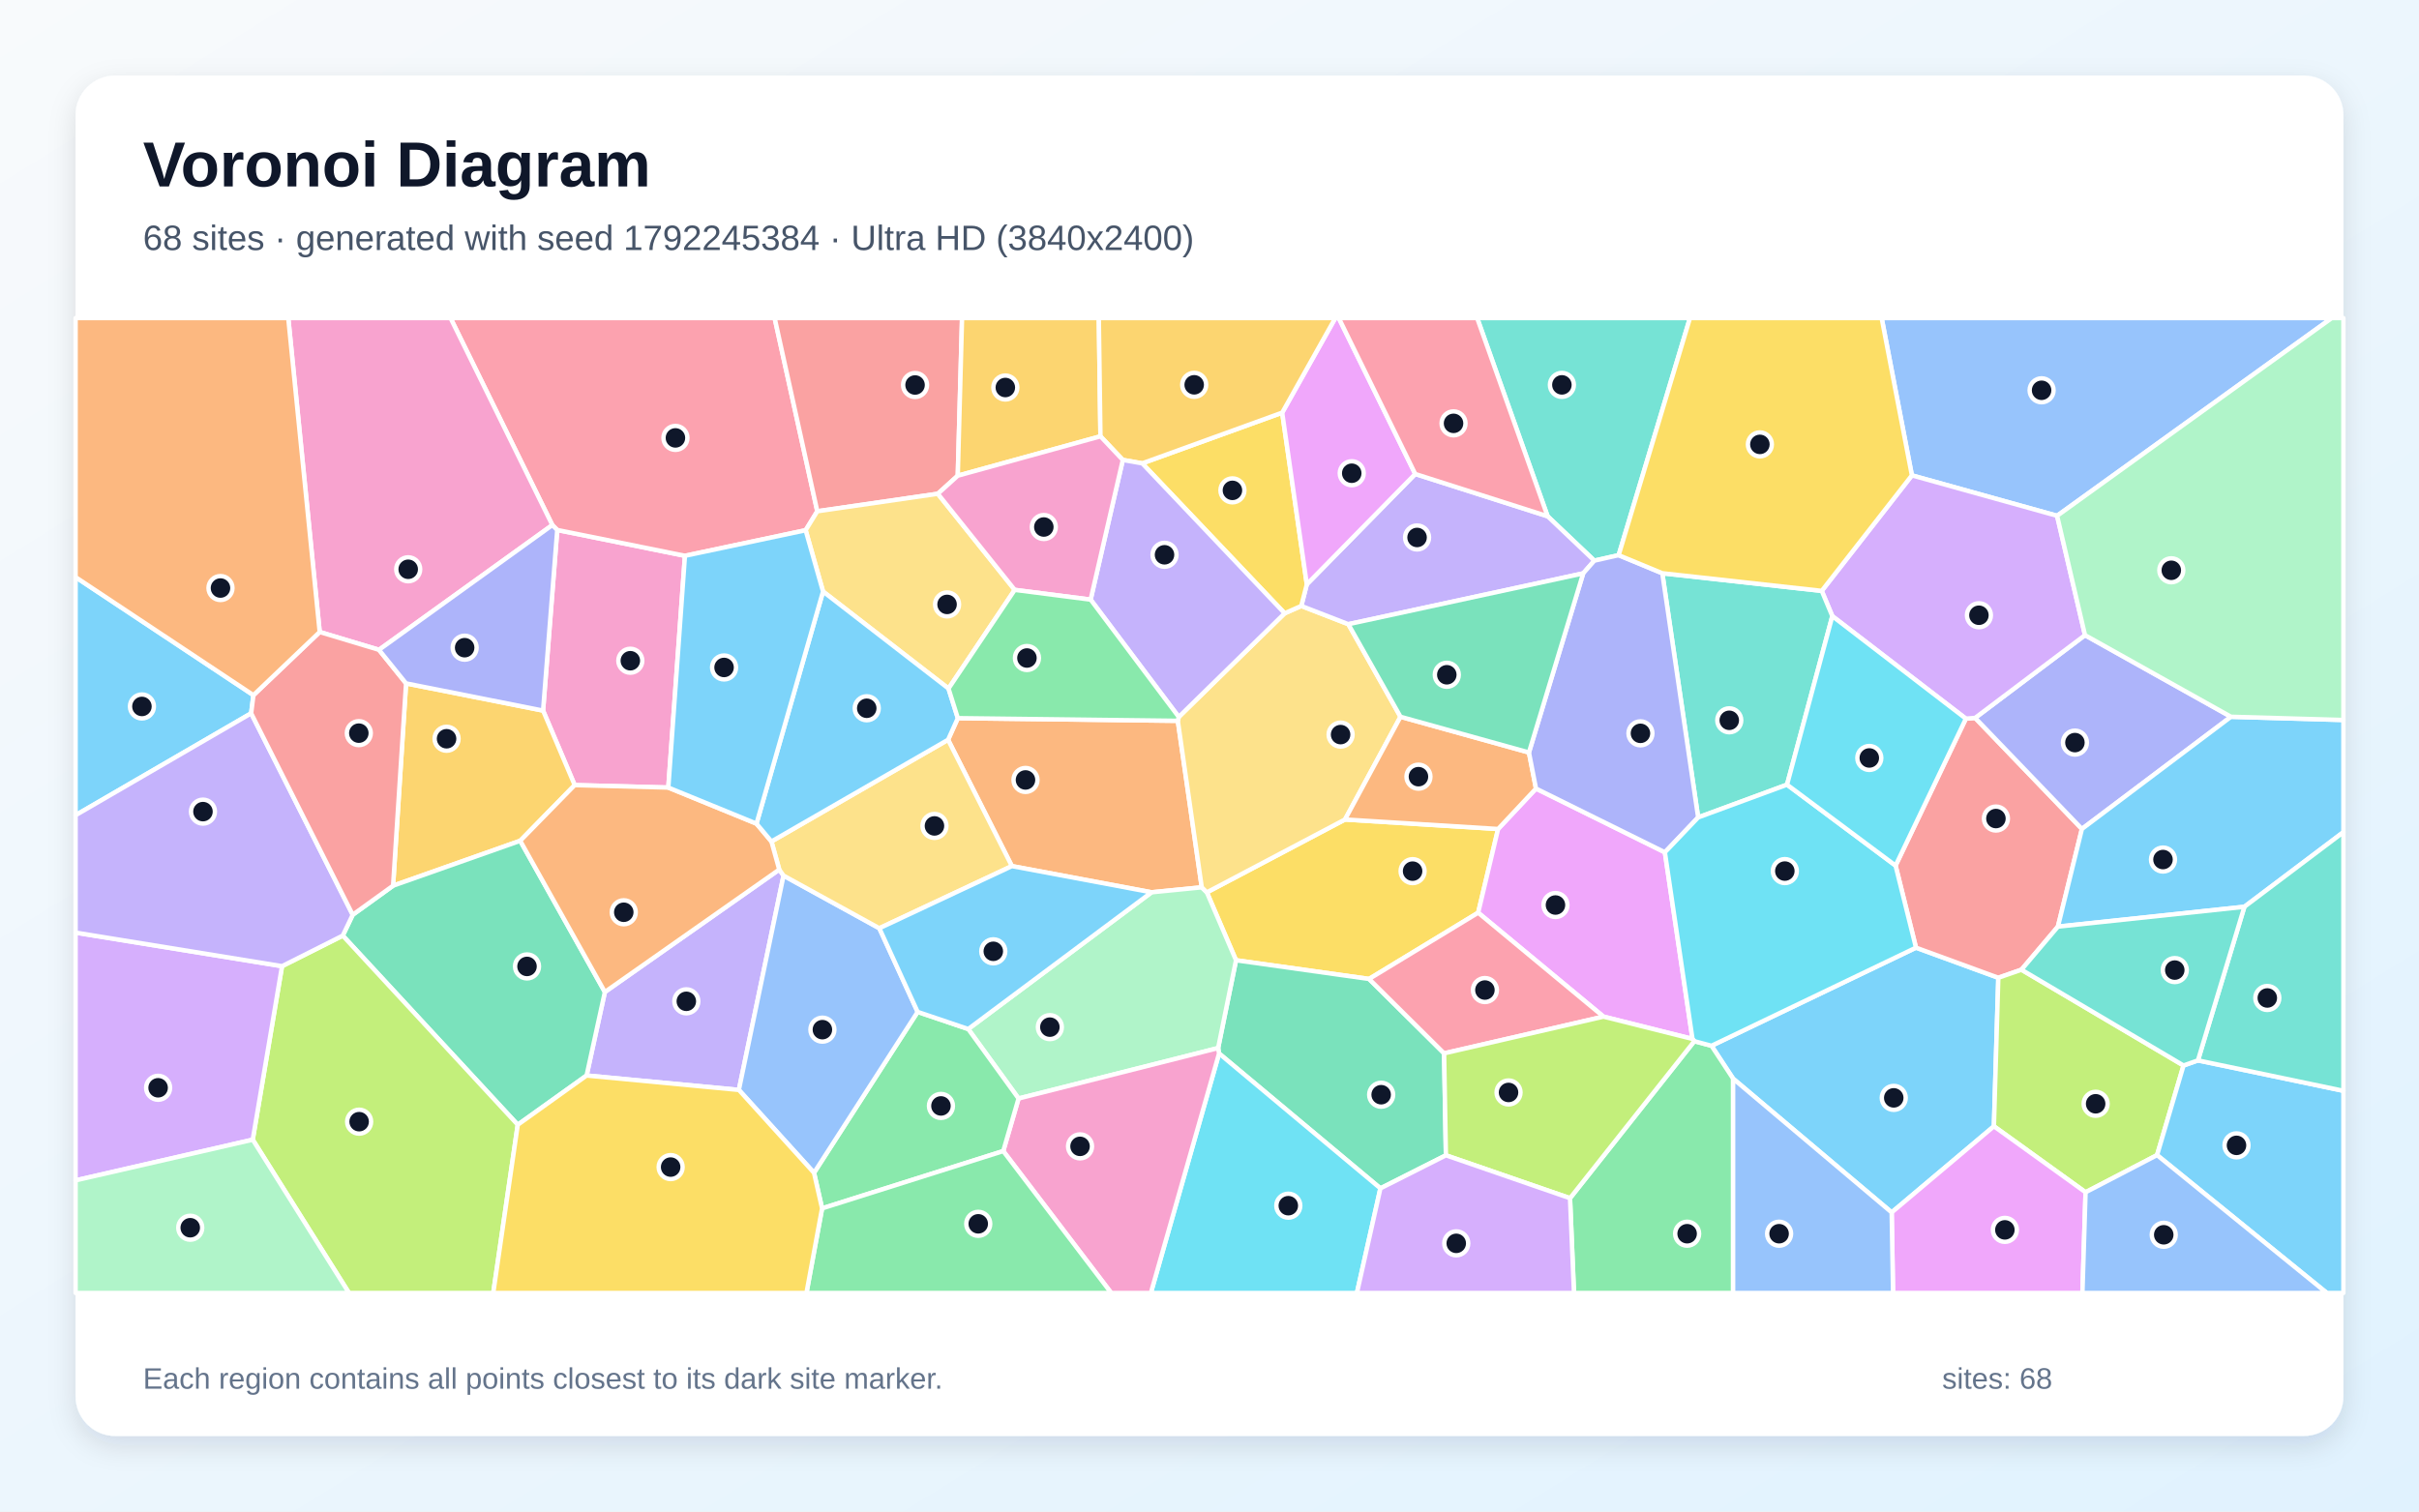
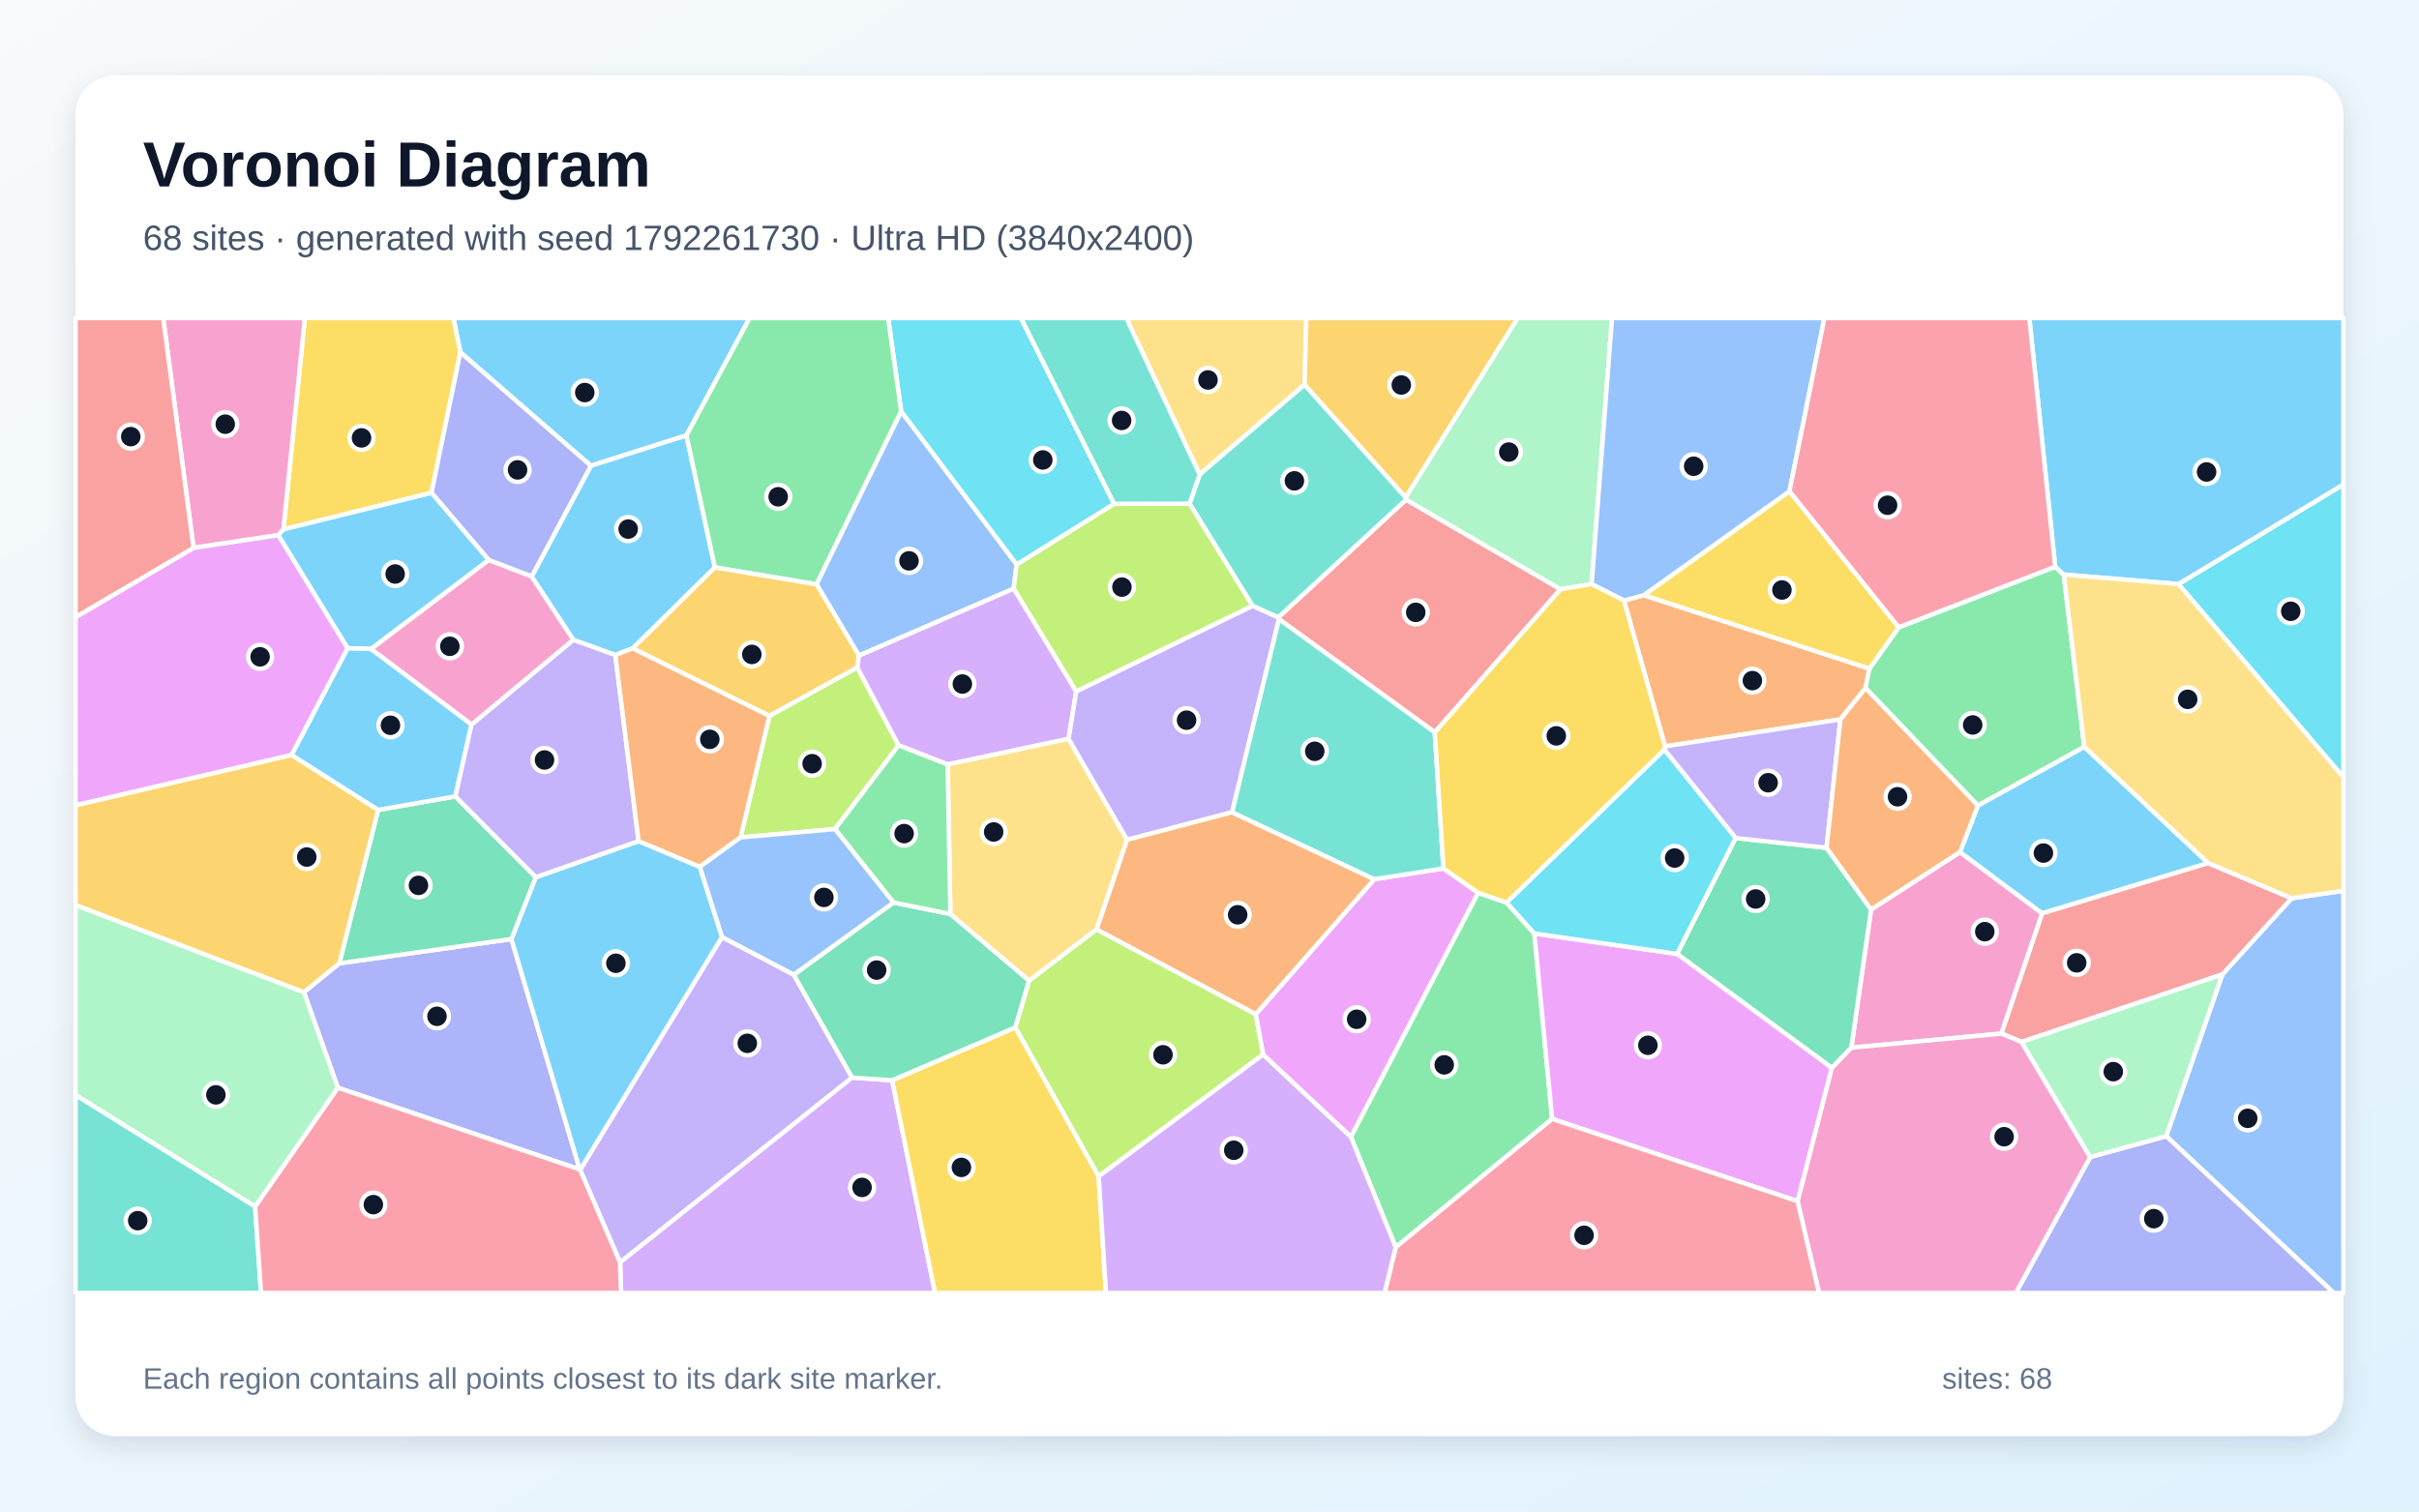
<svg xmlns="http://www.w3.org/2000/svg" width="3840" height="2400" viewBox="0 0 3840 2400" role="img" aria-labelledby="title description">
  <defs>
    <linearGradient id="background" x1="0" y1="0" x2="1" y2="1">
      <stop stop-color="#F8FAFC" />
      <stop offset="1" stop-color="#E0F2FE" />
    </linearGradient>
    <filter id="shadow" x="-5%" y="-5%" width="110%" height="110%">
      <feDropShadow dx="0" dy="15" stdDeviation="22" flood-color="#0F172A" flood-opacity=".12" />
    </filter>
  </defs>
  <rect width="3840" height="2400" fill="url(#background)" />
  <rect x="120" y="120" width="3600" height="2160" rx="63" fill="#FFFFFF" filter="url(#shadow)" />
  <g font-family="Arial, sans-serif">
    <text x="227" y="296" font-size="101" font-weight="700" fill="#0F172A">Voronoi Diagram</text>
-     <text x="227" y="397" font-size="56" fill="#475569">68 sites · generated with seed 1792245384 · Ultra HD (3840x2400)</text>
+     <text x="227" y="397" font-size="56" fill="#475569">68 sites · generated with seed 1792261730 · Ultra HD (3840x2400)</text>
  </g>
  <g stroke="#FFFFFF" stroke-width="7" stroke-linejoin="round">
-     <polygon points="3002.9,1925.1 2751.2,1712.7 2716.9,1660.5 3041.5,1504.7 3172.2,1552.5 3165.2,1788.3" fill="#38BDF8" fill-opacity="0.65" />
-     <polygon points="931.2,1707.7 960.2,1575.1 1237.0,1380.7 1243.8,1390.3 1172.9,1730.6" fill="#A78BFA" fill-opacity="0.65" />
-     <polygon points="884.6,841.5 1087.3,882.5 1060.9,1250.5 912.3,1246.6 862.1,1128.3" fill="#F472B6" fill-opacity="0.65" />
-     <polygon points="1606.3,1375.2 1505.0,1174.6 1520.5,1140.3 1869.7,1144.5 1907.7,1408.9 1828.0,1416.8" fill="#FB923C" fill-opacity="0.65" />
-     <polygon points="2173.3,1554.4 1962.1,1524.7 1915.8,1416.9 2135.1,1301.2 2378.1,1316.3 2346.5,1449.2" fill="#FACC15" fill-opacity="0.65" />
-     <polygon points="2492.3,1902.5 2689.6,1653.2 2716.9,1660.5 2751.2,1712.7 2751.2,2053.0 2498.6,2053.0" fill="#4ADE80" fill-opacity="0.65" />
-     <polygon points="2569.5,881.5 2530.9,890.2 2456.7,819.7 2344.9,505.0 2682.7,505.0" fill="#2DD4BF" fill-opacity="0.65" />
-     <polygon points="3265.5,819.0 3035.0,754.8 2987.0,505.0 3701.5,505.0" fill="#60A5FA" fill-opacity="0.65" />
-     <polygon points="2686.7,1649.6 2545.4,1614.2 2346.5,1449.2 2378.1,1316.3 2438.3,1252.1 2642.9,1353.3" fill="#E879F9" fill-opacity="0.65" />
-     <polygon points="2295.3,1834.4 2191.3,1886.9 1935.2,1672.7 1933.7,1664.1 1962.1,1524.7 2173.3,1554.4 2292.4,1672.5" fill="#34D399" fill-opacity="0.65" />
-     <polygon points="3266.8,1471.3 3208.9,1539.7 3172.2,1552.5 3041.5,1504.7 3009.1,1374.4 3120.7,1141.1 3135.4,1139.9 3304.9,1316.2" fill="#F87171" fill-opacity="0.65" />
-     <polygon points="3541.5,1138.1 3304.9,1316.2 3135.4,1139.9 3309.8,1008.5" fill="#818CF8" fill-opacity="0.65" />
-     <polygon points="825.8,1335.0 624.0,1406.3 644.6,1085.1 862.1,1128.3 912.3,1246.6" fill="#FBBF24" fill-opacity="0.65" />
-     <polygon points="3466.2,1691.8 3424.2,1834.1 3310.7,1893.1 3165.2,1788.3 3172.2,1552.5 3208.9,1539.7" fill="#A3E635" fill-opacity="0.65" />
-     <polygon points="3309.8,1008.5 3135.4,1139.9 3120.7,1141.1 2908.7,978.3 2891.9,938.2 3035.0,754.8 3265.5,819.0" fill="#C084FC" fill-opacity="0.65" />
-     <polygon points="1297.4,811.8 1278.9,841.9 1087.3,882.5 884.6,841.5 876.8,833.7 715.2,505.0 1229.7,505.0" fill="#FB7185" fill-opacity="0.65" />
-     <polygon points="1935.2,1672.7 2191.3,1886.9 2154.0,2053.0 1826.9,2053.0" fill="#22D3EE" fill-opacity="0.65" />
-     <polygon points="1616.9,1744.2 1537.0,1633.9 1828.0,1416.8 1907.7,1408.9 1915.8,1416.9 1962.1,1524.7 1933.7,1664.1" fill="#86EFAC" fill-opacity="0.65" />
-     <polygon points="1871.2,1138.4 2039.3,973.8 2065.7,962.1 2140.4,991.1 2223.2,1138.1 2135.1,1301.2 1915.8,1416.9 1907.7,1408.9 1869.7,1144.5" fill="#FCD34D" fill-opacity="0.65" />
-     <polygon points="402.3,1103.8 398.7,1132.6 120.0,1294.4 120.0,916.4" fill="#38BDF8" fill-opacity="0.65" />
-     <polygon points="3562.8,1439.8 3266.8,1471.3 3304.9,1316.2 3541.5,1138.1 3720.0,1143.2 3720.0,1321.3" fill="#38BDF8" fill-opacity="0.65" />
-     <polygon points="2074.5,927.8 2246.6,752.6 2456.7,819.7 2530.9,890.2 2513.2,910.4 2140.4,991.1 2065.7,962.1" fill="#A78BFA" fill-opacity="0.65" />
-     <polygon points="1592.6,1827.7 1616.9,1744.2 1933.7,1664.1 1935.2,1672.7 1826.9,2053.0 1764.0,2053.0" fill="#F472B6" fill-opacity="0.65" />
-     <polygon points="2427.1,1194.8 2438.3,1252.1 2378.1,1316.3 2135.1,1301.2 2223.2,1138.1" fill="#FB923C" fill-opacity="0.65" />
-     <polygon points="1813.2,735.7 2035.4,655.2 2074.5,927.8 2065.7,962.1 2039.3,973.8" fill="#FACC15" fill-opacity="0.65" />
-     <polygon points="1305.0,1918.7 1292.2,1862.2 1456.7,1606.7 1537.0,1633.9 1616.9,1744.2 1592.6,1827.7" fill="#4ADE80" fill-opacity="0.65" />
-     <polygon points="2836.8,1245.9 2695.7,1297.9 2638.8,910.2 2891.9,938.2 2908.7,978.3" fill="#2DD4BF" fill-opacity="0.65" />
-     <polygon points="1172.9,1730.6 1243.8,1390.3 1395.9,1473.9 1456.7,1606.7 1292.2,1862.2" fill="#60A5FA" fill-opacity="0.65" />
-     <polygon points="3002.9,1925.1 3165.2,1788.3 3310.7,1893.1 3305.7,2053.0 3005.1,2053.0" fill="#E879F9" fill-opacity="0.65" />
-     <polygon points="821.9,1785.9 544.1,1485.6 559.9,1452.5 624.0,1406.3 825.8,1335.0 960.2,1575.1 931.2,1707.7" fill="#34D399" fill-opacity="0.65" />
-     <polygon points="1520.4,755.3 1488.7,784.0 1297.4,811.8 1229.7,505.0 1527.2,505.0" fill="#F87171" fill-opacity="0.65" />
-     <polygon points="2638.8,910.2 2695.7,1297.9 2642.9,1353.3 2438.3,1252.1 2427.1,1194.8 2513.2,910.4 2530.9,890.2 2569.5,881.5" fill="#818CF8" fill-opacity="0.65" />
-     <polygon points="1746.9,692.8 1520.4,755.3 1527.2,505.0 1744.3,505.0" fill="#FBBF24" fill-opacity="0.65" />
-     <polygon points="401.2,1809.6 447.7,1534.1 544.1,1485.6 821.9,1785.9 783.0,2053.0 554.0,2053.0" fill="#A3E635" fill-opacity="0.65" />
-     <polygon points="120.0,1874.2 120.0,1480.8 447.7,1534.1 401.2,1809.6" fill="#C084FC" fill-opacity="0.65" />
-     <polygon points="2292.4,1672.5 2173.3,1554.4 2346.5,1449.2 2545.4,1614.2" fill="#FB7185" fill-opacity="0.65" />
-     <polygon points="2689.6,1653.2 2686.7,1649.6 2642.9,1353.3 2695.7,1297.9 2836.8,1245.9 3009.1,1374.4 3041.5,1504.7 2716.9,1660.5" fill="#22D3EE" fill-opacity="0.65" />
-     <polygon points="120.0,1874.2 401.2,1809.6 554.0,2053.0 120.0,2053.0" fill="#86EFAC" fill-opacity="0.65" />
-     <polygon points="1395.9,1473.9 1243.8,1390.3 1237.0,1380.7 1224.6,1336.1 1505.0,1174.6 1606.3,1375.2" fill="#FCD34D" fill-opacity="0.65" />
-     <polygon points="1537.0,1633.9 1456.7,1606.7 1395.9,1473.9 1606.3,1375.2 1828.0,1416.8" fill="#38BDF8" fill-opacity="0.65" />
-     <polygon points="3424.2,1834.1 3466.2,1691.8 3489.1,1683.7 3720.0,1732.0 3720.0,2053.0 3693.7,2053.0" fill="#38BDF8" fill-opacity="0.65" />
-     <polygon points="447.7,1534.1 120.0,1480.8 120.0,1294.4 398.7,1132.6 559.9,1452.5 544.1,1485.6" fill="#A78BFA" fill-opacity="0.65" />
-     <polygon points="876.8,833.7 601.6,1031.8 507.5,1003.5 457.6,505.0 715.2,505.0" fill="#F472B6" fill-opacity="0.65" />
-     <polygon points="825.8,1335.0 912.3,1246.6 1060.9,1250.5 1200.9,1307.8 1224.6,1336.1 1237.0,1380.7 960.2,1575.1" fill="#FB923C" fill-opacity="0.65" />
-     <polygon points="3035.0,754.8 2891.9,938.2 2638.8,910.2 2569.5,881.5 2682.7,505.0 2987.0,505.0" fill="#FACC15" fill-opacity="0.65" />
-     <polygon points="1305.0,1918.7 1592.6,1827.7 1764.0,2053.0 1280.2,2053.0" fill="#4ADE80" fill-opacity="0.65" />
-     <polygon points="3489.1,1683.7 3562.8,1439.8 3720.0,1321.3 3720.0,1732.0" fill="#2DD4BF" fill-opacity="0.65" />
-     <polygon points="2751.2,1712.7 3002.9,1925.1 3005.1,2053.0 2751.2,2053.0" fill="#60A5FA" fill-opacity="0.65" />
-     <polygon points="2246.6,752.6 2074.5,927.8 2035.4,655.2 2119.7,505.0 2125.2,505.0" fill="#E879F9" fill-opacity="0.65" />
-     <polygon points="2427.1,1194.8 2223.2,1138.1 2140.4,991.1 2513.2,910.4" fill="#34D399" fill-opacity="0.65" />
-     <polygon points="559.9,1452.5 398.7,1132.6 402.3,1103.8 507.5,1003.5 601.6,1031.8 644.6,1085.1 624.0,1406.3" fill="#F87171" fill-opacity="0.65" />
-     <polygon points="601.6,1031.8 876.8,833.7 884.6,841.5 862.1,1128.3 644.6,1085.1" fill="#818CF8" fill-opacity="0.65" />
-     <polygon points="2035.4,655.2 1813.2,735.7 1782.4,730.3 1746.9,692.8 1744.3,505.0 2119.7,505.0" fill="#FBBF24" fill-opacity="0.65" />
-     <polygon points="2295.3,1834.4 2292.4,1672.5 2545.4,1614.2 2686.7,1649.6 2689.6,1653.2 2492.3,1902.5" fill="#A3E635" fill-opacity="0.65" />
-     <polygon points="2191.3,1886.9 2295.3,1834.4 2492.3,1902.5 2498.6,2053.0 2154.0,2053.0" fill="#C084FC" fill-opacity="0.65" />
-     <polygon points="2456.7,819.7 2246.6,752.6 2125.2,505.0 2344.9,505.0" fill="#FB7185" fill-opacity="0.65" />
-     <polygon points="2836.8,1245.9 2908.7,978.3 3120.7,1141.1 3009.1,1374.4" fill="#22D3EE" fill-opacity="0.65" />
-     <polygon points="3541.5,1138.1 3309.8,1008.5 3265.5,819.0 3701.5,505.0 3720.0,505.0 3720.0,1143.2" fill="#86EFAC" fill-opacity="0.65" />
-     <polygon points="1488.7,784.0 1610.8,936.6 1505.7,1093.3 1306.5,939.2 1278.9,841.9 1297.4,811.8" fill="#FCD34D" fill-opacity="0.65" />
-     <polygon points="1306.5,939.2 1505.7,1093.3 1520.5,1140.3 1505.0,1174.6 1224.6,1336.1 1200.9,1307.8" fill="#38BDF8" fill-opacity="0.65" />
-     <polygon points="1278.9,841.9 1306.5,939.2 1200.9,1307.8 1060.9,1250.5 1087.3,882.5" fill="#38BDF8" fill-opacity="0.65" />
-     <polygon points="1731.3,952.1 1782.4,730.3 1813.2,735.7 2039.3,973.8 1871.2,1138.4" fill="#A78BFA" fill-opacity="0.65" />
-     <polygon points="1610.8,936.6 1488.7,784.0 1520.4,755.3 1746.9,692.8 1782.4,730.3 1731.3,952.1" fill="#F472B6" fill-opacity="0.65" />
-     <polygon points="507.5,1003.5 402.3,1103.8 120.0,916.4 120.0,505.0 457.6,505.0" fill="#FB923C" fill-opacity="0.65" />
-     <polygon points="821.9,1785.9 931.2,1707.7 1172.9,1730.6 1292.2,1862.2 1305.0,1918.7 1280.2,2053.0 783.0,2053.0" fill="#FACC15" fill-opacity="0.65" />
-     <polygon points="1505.7,1093.3 1610.8,936.6 1731.3,952.1 1871.2,1138.4 1869.7,1144.5 1520.5,1140.3" fill="#4ADE80" fill-opacity="0.65" />
-     <polygon points="3489.1,1683.7 3466.2,1691.8 3208.9,1539.7 3266.8,1471.3 3562.8,1439.8" fill="#2DD4BF" fill-opacity="0.65" />
-     <polygon points="3310.7,1893.1 3424.2,1834.1 3693.7,2053.0 3305.7,2053.0" fill="#60A5FA" fill-opacity="0.65" />
+     <polygon points="1089.7,691.3 938.0,739.6 730.8,559.4 719.7,505.0 1190.1,505.0" fill="#38BDF8" fill-opacity="0.65" />
+     <polygon points="920.9,1857.4 1146.2,1487.8 1260.1,1547.6 1352.7,1711.0 984.3,2004.5" fill="#A78BFA" fill-opacity="0.65" />
+     <polygon points="3177.2,1641.1 2938.8,1663.6 2970.2,1444.1 3111.4,1352.9 3241.9,1450.2" fill="#F472B6" fill-opacity="0.65" />
+     <polygon points="2578.0,953.6 2609.4,945.0 2967.6,1061.7 2961.4,1092.5 2921.6,1142.2 2643.2,1185.1" fill="#FB923C" fill-opacity="0.65" />
+     <polygon points="685.0,782.5 449.9,840.6 483.9,505.0 719.7,505.0 730.8,559.4" fill="#FACC15" fill-opacity="0.65" />
+     <polygon points="3014.1,996.0 3262.5,899.8 3276.1,912.3 3308.7,1185.9 3139.8,1279.2 2961.4,1092.5 2967.6,1061.7" fill="#4ADE80" fill-opacity="0.65" />
+     <polygon points="120.0,1738.5 405.0,1915.6 414.4,2053.0 120.0,2053.0" fill="#2DD4BF" fill-opacity="0.65" />
+     <polygon points="1430.5,653.0 1613.9,896.2 1609.1,934.7 1363.6,1041.0 1296.1,927.6" fill="#60A5FA" fill-opacity="0.65" />
+     <polygon points="2005.0,1674.5 1993.3,1610.5 2181.6,1396.0 2291.4,1378.9 2346.6,1417.7 2144.5,1805.3" fill="#E879F9" fill-opacity="0.65" />
+     <polygon points="2908.0,1695.7 2662.2,1514.6 2755.2,1330.7 2899.5,1346.1 2970.2,1444.1 2938.8,1663.6" fill="#34D399" fill-opacity="0.65" />
+     <polygon points="2277.6,1162.8 2030.3,983.1 2029.0,980.4 2232.0,793.3 2477.3,935.6" fill="#F87171" fill-opacity="0.65" />
+     <polygon points="538.6,1529.6 811.8,1491.0 920.3,1856.8 536.3,1727.1 482.4,1575.4" fill="#818CF8" fill-opacity="0.65" />
+     <polygon points="1004.2,1029.4 1134.8,900.7 1296.1,927.6 1363.6,1041.0 1361.0,1059.8 1221.4,1136.8" fill="#FBBF24" fill-opacity="0.65" />
+     <polygon points="1175.6,1329.6 1221.4,1136.8 1361.0,1059.8 1426.5,1183.5 1325.5,1316.4" fill="#A3E635" fill-opacity="0.65" />
+     <polygon points="984.3,2004.5 1352.7,1711.0 1416.3,1715.3 1484.3,2053.0 986.0,2053.0" fill="#C084FC" fill-opacity="0.65" />
+     <polygon points="405.0,1915.6 536.3,1727.1 920.3,1856.8 920.9,1857.4 984.3,2004.5 986.0,2053.0 414.4,2053.0" fill="#FB7185" fill-opacity="0.65" />
+     <polygon points="3458.1,927.4 3720.0,769.2 3720.0,1234.2" fill="#22D3EE" fill-opacity="0.65" />
+     <polygon points="405.0,1915.6 120.0,1738.5 120.0,1437.0 482.4,1575.4 536.3,1727.1" fill="#86EFAC" fill-opacity="0.65" />
+     <polygon points="2071.0,610.8 1904.4,753.5 1787.9,505.0 2073.7,505.0" fill="#FCD34D" fill-opacity="0.65" />
+     <polygon points="920.3,1856.8 811.8,1491.0 850.5,1392.8 1013.7,1335.5 1110.9,1376.3 1146.2,1487.8 920.9,1857.4" fill="#38BDF8" fill-opacity="0.65" />
+     <polygon points="3505.4,1370.4 3241.9,1450.2 3111.4,1352.9 3139.8,1279.2 3308.7,1185.9" fill="#38BDF8" fill-opacity="0.65" />
+     <polygon points="2899.5,1346.1 2755.2,1330.7 2642.0,1190.2 2643.2,1185.1 2921.6,1142.2" fill="#A78BFA" fill-opacity="0.65" />
+     <polygon points="449.9,840.6 441.9,849.7 307.2,869.9 259.0,505.0 483.9,505.0" fill="#F472B6" fill-opacity="0.65" />
+     <polygon points="3139.8,1279.2 3111.4,1352.9 2970.2,1444.1 2899.5,1346.1 2921.6,1142.2 2961.4,1092.5" fill="#FB923C" fill-opacity="0.65" />
+     <polygon points="1416.3,1715.3 1611.9,1631.3 1744.1,1867.8 1755.7,2053.0 1484.3,2053.0" fill="#FACC15" fill-opacity="0.65" />
+     <polygon points="2144.5,1805.3 2346.6,1417.7 2391.5,1433.0 2435.7,1482.2 2464.0,1776.6 2215.6,1980.4" fill="#4ADE80" fill-opacity="0.65" />
+     <polygon points="2231.6,789.8 2232.0,793.3 2029.0,980.4 1988.4,962.1 1888.3,799.7 1904.4,753.5 2071.0,610.8" fill="#2DD4BF" fill-opacity="0.65" />
+     <polygon points="3438.7,1804.0 3527.8,1547.2 3637.8,1426.2 3720.0,1414.4 3720.0,2053.0 3704.7,2053.0" fill="#60A5FA" fill-opacity="0.65" />
+     <polygon points="2853.7,1907.4 2464.0,1776.6 2435.7,1482.2 2662.2,1514.6 2908.0,1695.7" fill="#E879F9" fill-opacity="0.65" />
+     <polygon points="1418.3,1433.0 1508.7,1451.2 1633.8,1557.1 1611.9,1631.3 1416.3,1715.3 1352.7,1711.0 1260.1,1547.6" fill="#34D399" fill-opacity="0.65" />
+     <polygon points="3209.1,1654.4 3177.2,1641.1 3241.9,1450.2 3505.4,1370.4 3637.8,1426.2 3527.8,1547.2" fill="#F87171" fill-opacity="0.65" />
+     <polygon points="3318.1,1837.2 3438.7,1804.0 3704.7,2053.0 3200.0,2053.0" fill="#818CF8" fill-opacity="0.65" />
+     <polygon points="2231.6,789.8 2071.0,610.8 2073.7,505.0 2409.4,505.0" fill="#FBBF24" fill-opacity="0.65" />
+     <polygon points="1768.6,799.9 1888.3,799.7 1988.4,962.1 1708.4,1098.0 1609.1,934.7 1613.9,896.2" fill="#A3E635" fill-opacity="0.65" />
+     <polygon points="1696.3,1173.1 1504.3,1213.8 1426.5,1183.5 1361.0,1059.8 1363.6,1041.0 1609.1,934.7 1708.4,1098.0" fill="#C084FC" fill-opacity="0.65" />
+     <polygon points="2215.6,1980.4 2464.0,1776.6 2853.7,1907.4 2887.8,2053.0 2197.9,2053.0" fill="#FB7185" fill-opacity="0.65" />
+     <polygon points="2642.0,1190.2 2755.2,1330.7 2662.2,1514.6 2435.7,1482.2 2391.5,1433.0" fill="#22D3EE" fill-opacity="0.65" />
+     <polygon points="2526.6,927.4 2477.3,935.6 2232.0,793.3 2231.6,789.8 2409.4,505.0 2559.0,505.0" fill="#86EFAC" fill-opacity="0.65" />
+     <polygon points="1504.3,1213.8 1696.3,1173.1 1789.2,1333.4 1740.8,1475.8 1633.8,1557.1 1508.7,1451.2" fill="#FCD34D" fill-opacity="0.65" />
+     <polygon points="3458.1,927.4 3276.1,912.3 3262.5,899.8 3221.4,505.0 3720.0,505.0 3720.0,769.2" fill="#38BDF8" fill-opacity="0.65" />
+     <polygon points="1134.8,900.7 1004.2,1029.4 976.8,1040.1 910.0,1015.9 843.9,915.4 938.0,739.6 1089.7,691.3" fill="#38BDF8" fill-opacity="0.65" />
+     <polygon points="1955.9,1289.7 1789.2,1333.4 1696.3,1173.1 1708.4,1098.0 1988.4,962.1 2029.0,980.4 2030.3,983.1" fill="#A78BFA" fill-opacity="0.65" />
+     <polygon points="2853.7,1907.4 2908.0,1695.7 2938.8,1663.6 3177.2,1641.1 3209.1,1654.4 3318.1,1837.2 3200.0,2053.0 2887.8,2053.0" fill="#F472B6" fill-opacity="0.65" />
+     <polygon points="1740.8,1475.8 1789.2,1333.4 1955.9,1289.7 2181.6,1396.0 1993.3,1610.5" fill="#FB923C" fill-opacity="0.65" />
+     <polygon points="2840.7,780.0 3014.1,996.0 2967.6,1061.7 2609.4,945.0" fill="#FACC15" fill-opacity="0.65" />
+     <polygon points="1504.3,1213.8 1508.7,1451.2 1418.3,1433.0 1325.5,1316.4 1426.5,1183.5" fill="#4ADE80" fill-opacity="0.65" />
+     <polygon points="1955.9,1289.7 2030.3,983.1 2277.6,1162.8 2291.4,1378.9 2181.6,1396.0" fill="#2DD4BF" fill-opacity="0.65" />
+     <polygon points="2840.7,780.0 2609.4,945.0 2578.0,953.6 2526.6,927.4 2559.0,505.0 2896.1,505.0" fill="#60A5FA" fill-opacity="0.65" />
+     <polygon points="552.0,1029.3 463.0,1198.8 120.0,1278.8 120.0,979.8 307.2,869.9 441.9,849.7" fill="#E879F9" fill-opacity="0.65" />
+     <polygon points="722.9,1264.5 850.5,1392.8 811.8,1491.0 538.6,1529.6 600.3,1286.0" fill="#34D399" fill-opacity="0.65" />
+     <polygon points="307.2,869.9 120.0,979.8 120.0,505.0 259.0,505.0" fill="#F87171" fill-opacity="0.65" />
+     <polygon points="843.9,915.4 775.9,889.3 685.0,782.5 730.8,559.4 938.0,739.6" fill="#818CF8" fill-opacity="0.65" />
+     <polygon points="463.0,1198.8 600.3,1286.0 538.6,1529.6 482.4,1575.4 120.0,1437.0 120.0,1278.8" fill="#FBBF24" fill-opacity="0.65" />
+     <polygon points="1744.1,1867.8 1611.9,1631.3 1633.8,1557.1 1740.8,1475.8 1993.3,1610.5 2005.0,1674.5" fill="#A3E635" fill-opacity="0.65" />
+     <polygon points="1744.1,1867.8 2005.0,1674.5 2144.5,1805.3 2215.6,1980.4 2197.9,2053.0 1755.7,2053.0" fill="#C084FC" fill-opacity="0.65" />
+     <polygon points="3262.5,899.8 3014.1,996.0 2840.7,780.0 2896.1,505.0 3221.4,505.0" fill="#FB7185" fill-opacity="0.65" />
+     <polygon points="1768.6,799.9 1613.9,896.2 1430.5,653.0 1409.9,505.0 1620.7,505.0" fill="#22D3EE" fill-opacity="0.65" />
+     <polygon points="3318.1,1837.2 3209.1,1654.4 3527.8,1547.2 3438.7,1804.0" fill="#86EFAC" fill-opacity="0.65" />
+     <polygon points="3637.8,1426.2 3505.4,1370.4 3308.7,1185.9 3276.1,912.3 3458.1,927.4 3720.0,1234.2 3720.0,1414.4" fill="#FCD34D" fill-opacity="0.65" />
+     <polygon points="775.9,889.3 589.2,1030.4 552.0,1029.3 441.9,849.7 449.9,840.6 685.0,782.5" fill="#38BDF8" fill-opacity="0.65" />
+     <polygon points="589.2,1030.4 748.6,1150.3 722.9,1264.5 600.3,1286.0 463.0,1198.8 552.0,1029.3" fill="#38BDF8" fill-opacity="0.65" />
+     <polygon points="1013.7,1335.5 850.5,1392.8 722.9,1264.5 748.6,1150.3 910.0,1015.9 976.8,1040.1" fill="#A78BFA" fill-opacity="0.65" />
+     <polygon points="748.6,1150.3 589.2,1030.4 775.9,889.3 843.9,915.4 910.0,1015.9" fill="#F472B6" fill-opacity="0.65" />
+     <polygon points="976.8,1040.1 1004.2,1029.4 1221.4,1136.8 1175.6,1329.6 1110.9,1376.3 1013.7,1335.5" fill="#FB923C" fill-opacity="0.65" />
+     <polygon points="2642.0,1190.2 2391.5,1433.0 2346.6,1417.7 2291.4,1378.9 2277.6,1162.8 2477.3,935.6 2526.6,927.4 2578.0,953.6 2643.2,1185.1" fill="#FACC15" fill-opacity="0.65" />
+     <polygon points="1430.5,653.0 1296.1,927.6 1134.8,900.7 1089.7,691.3 1190.1,505.0 1409.9,505.0" fill="#4ADE80" fill-opacity="0.65" />
+     <polygon points="1904.4,753.5 1888.3,799.7 1768.6,799.9 1620.7,505.0 1787.9,505.0" fill="#2DD4BF" fill-opacity="0.65" />
+     <polygon points="1110.9,1376.3 1175.6,1329.6 1325.5,1316.4 1418.3,1433.0 1260.1,1547.6 1146.2,1487.8" fill="#60A5FA" fill-opacity="0.65" />
  </g>
  <g>
-     <circle cx="3006.2" cy="1743.2" r="19" fill="#0F172A" stroke="#FFFFFF" stroke-width="7" />
-     <circle cx="1089.5" cy="1589.9" r="19" fill="#0F172A" stroke="#FFFFFF" stroke-width="7" />
-     <circle cx="1000.6" cy="1049.1" r="19" fill="#0F172A" stroke="#FFFFFF" stroke-width="7" />
-     <circle cx="1627.9" cy="1238.4" r="19" fill="#0F172A" stroke="#FFFFFF" stroke-width="7" />
-     <circle cx="2242.4" cy="1383.2" r="19" fill="#0F172A" stroke="#FFFFFF" stroke-width="7" />
-     <circle cx="2678.2" cy="1958.9" r="19" fill="#0F172A" stroke="#FFFFFF" stroke-width="7" />
-     <circle cx="2479.4" cy="611.1" r="19" fill="#0F172A" stroke="#FFFFFF" stroke-width="7" />
-     <circle cx="3240.9" cy="619.7" r="19" fill="#0F172A" stroke="#FFFFFF" stroke-width="7" />
-     <circle cx="2469.2" cy="1437.0" r="19" fill="#0F172A" stroke="#FFFFFF" stroke-width="7" />
-     <circle cx="2192.5" cy="1738.2" r="19" fill="#0F172A" stroke="#FFFFFF" stroke-width="7" />
-     <circle cx="3168.4" cy="1299.7" r="19" fill="#0F172A" stroke="#FFFFFF" stroke-width="7" />
-     <circle cx="3293.8" cy="1179.1" r="19" fill="#0F172A" stroke="#FFFFFF" stroke-width="7" />
-     <circle cx="708.9" cy="1173.0" r="19" fill="#0F172A" stroke="#FFFFFF" stroke-width="7" />
-     <circle cx="3326.7" cy="1752.6" r="19" fill="#0F172A" stroke="#FFFFFF" stroke-width="7" />
-     <circle cx="3141.4" cy="976.9" r="19" fill="#0F172A" stroke="#FFFFFF" stroke-width="7" />
-     <circle cx="1072.2" cy="695.3" r="19" fill="#0F172A" stroke="#FFFFFF" stroke-width="7" />
-     <circle cx="2045.1" cy="1914.4" r="19" fill="#0F172A" stroke="#FFFFFF" stroke-width="7" />
-     <circle cx="1666.6" cy="1630.9" r="19" fill="#0F172A" stroke="#FFFFFF" stroke-width="7" />
-     <circle cx="2128.1" cy="1166.4" r="19" fill="#0F172A" stroke="#FFFFFF" stroke-width="7" />
-     <circle cx="225.3" cy="1121.7" r="19" fill="#0F172A" stroke="#FFFFFF" stroke-width="7" />
-     <circle cx="3433.6" cy="1364.8" r="19" fill="#0F172A" stroke="#FFFFFF" stroke-width="7" />
-     <circle cx="2249.5" cy="853.4" r="19" fill="#0F172A" stroke="#FFFFFF" stroke-width="7" />
-     <circle cx="1714.5" cy="1820.2" r="19" fill="#0F172A" stroke="#FFFFFF" stroke-width="7" />
-     <circle cx="2251.7" cy="1233.2" r="19" fill="#0F172A" stroke="#FFFFFF" stroke-width="7" />
-     <circle cx="1956.4" cy="778.6" r="19" fill="#0F172A" stroke="#FFFFFF" stroke-width="7" />
-     <circle cx="1493.7" cy="1756.0" r="19" fill="#0F172A" stroke="#FFFFFF" stroke-width="7" />
-     <circle cx="2745.1" cy="1143.7" r="19" fill="#0F172A" stroke="#FFFFFF" stroke-width="7" />
-     <circle cx="1305.5" cy="1634.9" r="19" fill="#0F172A" stroke="#FFFFFF" stroke-width="7" />
-     <circle cx="3182.6" cy="1952.8" r="19" fill="#0F172A" stroke="#FFFFFF" stroke-width="7" />
-     <circle cx="836.6" cy="1534.5" r="19" fill="#0F172A" stroke="#FFFFFF" stroke-width="7" />
-     <circle cx="1452.6" cy="611.3" r="19" fill="#0F172A" stroke="#FFFFFF" stroke-width="7" />
-     <circle cx="2604.1" cy="1164.4" r="19" fill="#0F172A" stroke="#FFFFFF" stroke-width="7" />
-     <circle cx="1595.9" cy="615.3" r="19" fill="#0F172A" stroke="#FFFFFF" stroke-width="7" />
-     <circle cx="570.1" cy="1781.0" r="19" fill="#0F172A" stroke="#FFFFFF" stroke-width="7" />
-     <circle cx="251.0" cy="1727.2" r="19" fill="#0F172A" stroke="#FFFFFF" stroke-width="7" />
-     <circle cx="2357.2" cy="1572.0" r="19" fill="#0F172A" stroke="#FFFFFF" stroke-width="7" />
-     <circle cx="2833.3" cy="1383.1" r="19" fill="#0F172A" stroke="#FFFFFF" stroke-width="7" />
-     <circle cx="302.0" cy="1949.4" r="19" fill="#0F172A" stroke="#FFFFFF" stroke-width="7" />
-     <circle cx="1483.4" cy="1311.4" r="19" fill="#0F172A" stroke="#FFFFFF" stroke-width="7" />
-     <circle cx="1576.8" cy="1510.5" r="19" fill="#0F172A" stroke="#FFFFFF" stroke-width="7" />
-     <circle cx="3550.3" cy="1818.6" r="19" fill="#0F172A" stroke="#FFFFFF" stroke-width="7" />
-     <circle cx="322.2" cy="1288.7" r="19" fill="#0F172A" stroke="#FFFFFF" stroke-width="7" />
-     <circle cx="648.0" cy="903.9" r="19" fill="#0F172A" stroke="#FFFFFF" stroke-width="7" />
-     <circle cx="990.2" cy="1448.5" r="19" fill="#0F172A" stroke="#FFFFFF" stroke-width="7" />
-     <circle cx="2793.7" cy="705.6" r="19" fill="#0F172A" stroke="#FFFFFF" stroke-width="7" />
-     <circle cx="1552.9" cy="1943.2" r="19" fill="#0F172A" stroke="#FFFFFF" stroke-width="7" />
-     <circle cx="3599.2" cy="1584.6" r="19" fill="#0F172A" stroke="#FFFFFF" stroke-width="7" />
-     <circle cx="2824.2" cy="1958.9" r="19" fill="#0F172A" stroke="#FFFFFF" stroke-width="7" />
-     <circle cx="2145.8" cy="751.4" r="19" fill="#0F172A" stroke="#FFFFFF" stroke-width="7" />
-     <circle cx="2296.7" cy="1071.4" r="19" fill="#0F172A" stroke="#FFFFFF" stroke-width="7" />
-     <circle cx="569.6" cy="1164.1" r="19" fill="#0F172A" stroke="#FFFFFF" stroke-width="7" />
-     <circle cx="737.6" cy="1028.4" r="19" fill="#0F172A" stroke="#FFFFFF" stroke-width="7" />
-     <circle cx="1895.7" cy="611.0" r="19" fill="#0F172A" stroke="#FFFFFF" stroke-width="7" />
-     <circle cx="2394.7" cy="1734.6" r="19" fill="#0F172A" stroke="#FFFFFF" stroke-width="7" />
-     <circle cx="2311.7" cy="1974.2" r="19" fill="#0F172A" stroke="#FFFFFF" stroke-width="7" />
-     <circle cx="2307.4" cy="672.2" r="19" fill="#0F172A" stroke="#FFFFFF" stroke-width="7" />
-     <circle cx="2967.4" cy="1203.5" r="19" fill="#0F172A" stroke="#FFFFFF" stroke-width="7" />
-     <circle cx="3446.8" cy="905.5" r="19" fill="#0F172A" stroke="#FFFFFF" stroke-width="7" />
-     <circle cx="1503.4" cy="959.7" r="19" fill="#0F172A" stroke="#FFFFFF" stroke-width="7" />
-     <circle cx="1375.9" cy="1124.6" r="19" fill="#0F172A" stroke="#FFFFFF" stroke-width="7" />
-     <circle cx="1149.4" cy="1059.8" r="19" fill="#0F172A" stroke="#FFFFFF" stroke-width="7" />
-     <circle cx="1848.6" cy="880.9" r="19" fill="#0F172A" stroke="#FFFFFF" stroke-width="7" />
-     <circle cx="1657.0" cy="836.8" r="19" fill="#0F172A" stroke="#FFFFFF" stroke-width="7" />
-     <circle cx="350.0" cy="933.7" r="19" fill="#0F172A" stroke="#FFFFFF" stroke-width="7" />
-     <circle cx="1064.6" cy="1853.1" r="19" fill="#0F172A" stroke="#FFFFFF" stroke-width="7" />
-     <circle cx="1630.2" cy="1044.8" r="19" fill="#0F172A" stroke="#FFFFFF" stroke-width="7" />
-     <circle cx="3452.3" cy="1540.3" r="19" fill="#0F172A" stroke="#FFFFFF" stroke-width="7" />
-     <circle cx="3434.8" cy="1960.6" r="19" fill="#0F172A" stroke="#FFFFFF" stroke-width="7" />
+     <circle cx="928.3" cy="623.3" r="19" fill="#0F172A" stroke="#FFFFFF" stroke-width="7" />
+     <circle cx="1186.3" cy="1656.6" r="19" fill="#0F172A" stroke="#FFFFFF" stroke-width="7" />
+     <circle cx="3150.7" cy="1479.3" r="19" fill="#0F172A" stroke="#FFFFFF" stroke-width="7" />
+     <circle cx="2781.8" cy="1080.7" r="19" fill="#0F172A" stroke="#FFFFFF" stroke-width="7" />
+     <circle cx="573.9" cy="695.3" r="19" fill="#0F172A" stroke="#FFFFFF" stroke-width="7" />
+     <circle cx="3131.5" cy="1151.1" r="19" fill="#0F172A" stroke="#FFFFFF" stroke-width="7" />
+     <circle cx="218.6" cy="1938.2" r="19" fill="#0F172A" stroke="#FFFFFF" stroke-width="7" />
+     <circle cx="1443.0" cy="890.5" r="19" fill="#0F172A" stroke="#FFFFFF" stroke-width="7" />
+     <circle cx="2153.6" cy="1618.4" r="19" fill="#0F172A" stroke="#FFFFFF" stroke-width="7" />
+     <circle cx="2787.0" cy="1427.4" r="19" fill="#0F172A" stroke="#FFFFFF" stroke-width="7" />
+     <circle cx="2247.4" cy="972.3" r="19" fill="#0F172A" stroke="#FFFFFF" stroke-width="7" />
+     <circle cx="693.7" cy="1613.7" r="19" fill="#0F172A" stroke="#FFFFFF" stroke-width="7" />
+     <circle cx="1193.5" cy="1039.1" r="19" fill="#0F172A" stroke="#FFFFFF" stroke-width="7" />
+     <circle cx="1289.2" cy="1212.6" r="19" fill="#0F172A" stroke="#FFFFFF" stroke-width="7" />
+     <circle cx="1368.5" cy="1885.4" r="19" fill="#0F172A" stroke="#FFFFFF" stroke-width="7" />
+     <circle cx="592.7" cy="1912.7" r="19" fill="#0F172A" stroke="#FFFFFF" stroke-width="7" />
+     <circle cx="3636.4" cy="970.6" r="19" fill="#0F172A" stroke="#FFFFFF" stroke-width="7" />
+     <circle cx="342.7" cy="1738.4" r="19" fill="#0F172A" stroke="#FFFFFF" stroke-width="7" />
+     <circle cx="1917.6" cy="603.3" r="19" fill="#0F172A" stroke="#FFFFFF" stroke-width="7" />
+     <circle cx="977.7" cy="1529.5" r="19" fill="#0F172A" stroke="#FFFFFF" stroke-width="7" />
+     <circle cx="3243.8" cy="1354.5" r="19" fill="#0F172A" stroke="#FFFFFF" stroke-width="7" />
+     <circle cx="2806.8" cy="1242.8" r="19" fill="#0F172A" stroke="#FFFFFF" stroke-width="7" />
+     <circle cx="357.6" cy="673.5" r="19" fill="#0F172A" stroke="#FFFFFF" stroke-width="7" />
+     <circle cx="3012.2" cy="1265.1" r="19" fill="#0F172A" stroke="#FFFFFF" stroke-width="7" />
+     <circle cx="1526.2" cy="1853.6" r="19" fill="#0F172A" stroke="#FFFFFF" stroke-width="7" />
+     <circle cx="2292.6" cy="1690.8" r="19" fill="#0F172A" stroke="#FFFFFF" stroke-width="7" />
+     <circle cx="2054.8" cy="763.5" r="19" fill="#0F172A" stroke="#FFFFFF" stroke-width="7" />
+     <circle cx="3568.1" cy="1775.7" r="19" fill="#0F172A" stroke="#FFFFFF" stroke-width="7" />
+     <circle cx="2615.9" cy="1659.7" r="19" fill="#0F172A" stroke="#FFFFFF" stroke-width="7" />
+     <circle cx="1391.6" cy="1540.3" r="19" fill="#0F172A" stroke="#FFFFFF" stroke-width="7" />
+     <circle cx="3296.6" cy="1528.8" r="19" fill="#0F172A" stroke="#FFFFFF" stroke-width="7" />
+     <circle cx="3419.0" cy="1935.0" r="19" fill="#0F172A" stroke="#FFFFFF" stroke-width="7" />
+     <circle cx="2224.5" cy="611.3" r="19" fill="#0F172A" stroke="#FFFFFF" stroke-width="7" />
+     <circle cx="1781.0" cy="932.2" r="19" fill="#0F172A" stroke="#FFFFFF" stroke-width="7" />
+     <circle cx="1527.7" cy="1086.1" r="19" fill="#0F172A" stroke="#FFFFFF" stroke-width="7" />
+     <circle cx="2514.6" cy="1961.4" r="19" fill="#0F172A" stroke="#FFFFFF" stroke-width="7" />
+     <circle cx="2658.4" cy="1362.4" r="19" fill="#0F172A" stroke="#FFFFFF" stroke-width="7" />
+     <circle cx="2395.1" cy="717.8" r="19" fill="#0F172A" stroke="#FFFFFF" stroke-width="7" />
+     <circle cx="1577.4" cy="1321.0" r="19" fill="#0F172A" stroke="#FFFFFF" stroke-width="7" />
+     <circle cx="3502.8" cy="749.4" r="19" fill="#0F172A" stroke="#FFFFFF" stroke-width="7" />
+     <circle cx="997.2" cy="840.1" r="19" fill="#0F172A" stroke="#FFFFFF" stroke-width="7" />
+     <circle cx="1883.6" cy="1143.5" r="19" fill="#0F172A" stroke="#FFFFFF" stroke-width="7" />
+     <circle cx="3181.4" cy="1804.9" r="19" fill="#0F172A" stroke="#FFFFFF" stroke-width="7" />
+     <circle cx="1964.7" cy="1452.5" r="19" fill="#0F172A" stroke="#FFFFFF" stroke-width="7" />
+     <circle cx="2828.7" cy="936.8" r="19" fill="#0F172A" stroke="#FFFFFF" stroke-width="7" />
+     <circle cx="1435.2" cy="1323.6" r="19" fill="#0F172A" stroke="#FFFFFF" stroke-width="7" />
+     <circle cx="2087.1" cy="1192.9" r="19" fill="#0F172A" stroke="#FFFFFF" stroke-width="7" />
+     <circle cx="2688.6" cy="740.3" r="19" fill="#0F172A" stroke="#FFFFFF" stroke-width="7" />
+     <circle cx="412.9" cy="1042.9" r="19" fill="#0F172A" stroke="#FFFFFF" stroke-width="7" />
+     <circle cx="664.3" cy="1405.8" r="19" fill="#0F172A" stroke="#FFFFFF" stroke-width="7" />
+     <circle cx="207.6" cy="693.3" r="19" fill="#0F172A" stroke="#FFFFFF" stroke-width="7" />
+     <circle cx="821.6" cy="746.1" r="19" fill="#0F172A" stroke="#FFFFFF" stroke-width="7" />
+     <circle cx="487.0" cy="1360.8" r="19" fill="#0F172A" stroke="#FFFFFF" stroke-width="7" />
+     <circle cx="1846.2" cy="1674.8" r="19" fill="#0F172A" stroke="#FFFFFF" stroke-width="7" />
+     <circle cx="1958.5" cy="1826.4" r="19" fill="#0F172A" stroke="#FFFFFF" stroke-width="7" />
+     <circle cx="2996.4" cy="802.2" r="19" fill="#0F172A" stroke="#FFFFFF" stroke-width="7" />
+     <circle cx="1655.4" cy="730.3" r="19" fill="#0F172A" stroke="#FFFFFF" stroke-width="7" />
+     <circle cx="3354.7" cy="1701.6" r="19" fill="#0F172A" stroke="#FFFFFF" stroke-width="7" />
+     <circle cx="3472.8" cy="1110.4" r="19" fill="#0F172A" stroke="#FFFFFF" stroke-width="7" />
+     <circle cx="627.3" cy="911.4" r="19" fill="#0F172A" stroke="#FFFFFF" stroke-width="7" />
+     <circle cx="619.8" cy="1151.6" r="19" fill="#0F172A" stroke="#FFFFFF" stroke-width="7" />
+     <circle cx="864.4" cy="1206.7" r="19" fill="#0F172A" stroke="#FFFFFF" stroke-width="7" />
+     <circle cx="714.1" cy="1026.2" r="19" fill="#0F172A" stroke="#FFFFFF" stroke-width="7" />
+     <circle cx="1126.8" cy="1173.9" r="19" fill="#0F172A" stroke="#FFFFFF" stroke-width="7" />
+     <circle cx="2470.5" cy="1168.4" r="19" fill="#0F172A" stroke="#FFFFFF" stroke-width="7" />
+     <circle cx="1235.3" cy="788.8" r="19" fill="#0F172A" stroke="#FFFFFF" stroke-width="7" />
+     <circle cx="1780.5" cy="667.6" r="19" fill="#0F172A" stroke="#FFFFFF" stroke-width="7" />
+     <circle cx="1307.9" cy="1424.9" r="19" fill="#0F172A" stroke="#FFFFFF" stroke-width="7" />
  </g>
  <g font-family="Arial, sans-serif" font-size="47" fill="#64748B">
    <text x="227" y="2205">Each region contains all points closest to its dark site marker.</text>
    <text x="3083" y="2205">sites: 68</text>
  </g>
</svg>
